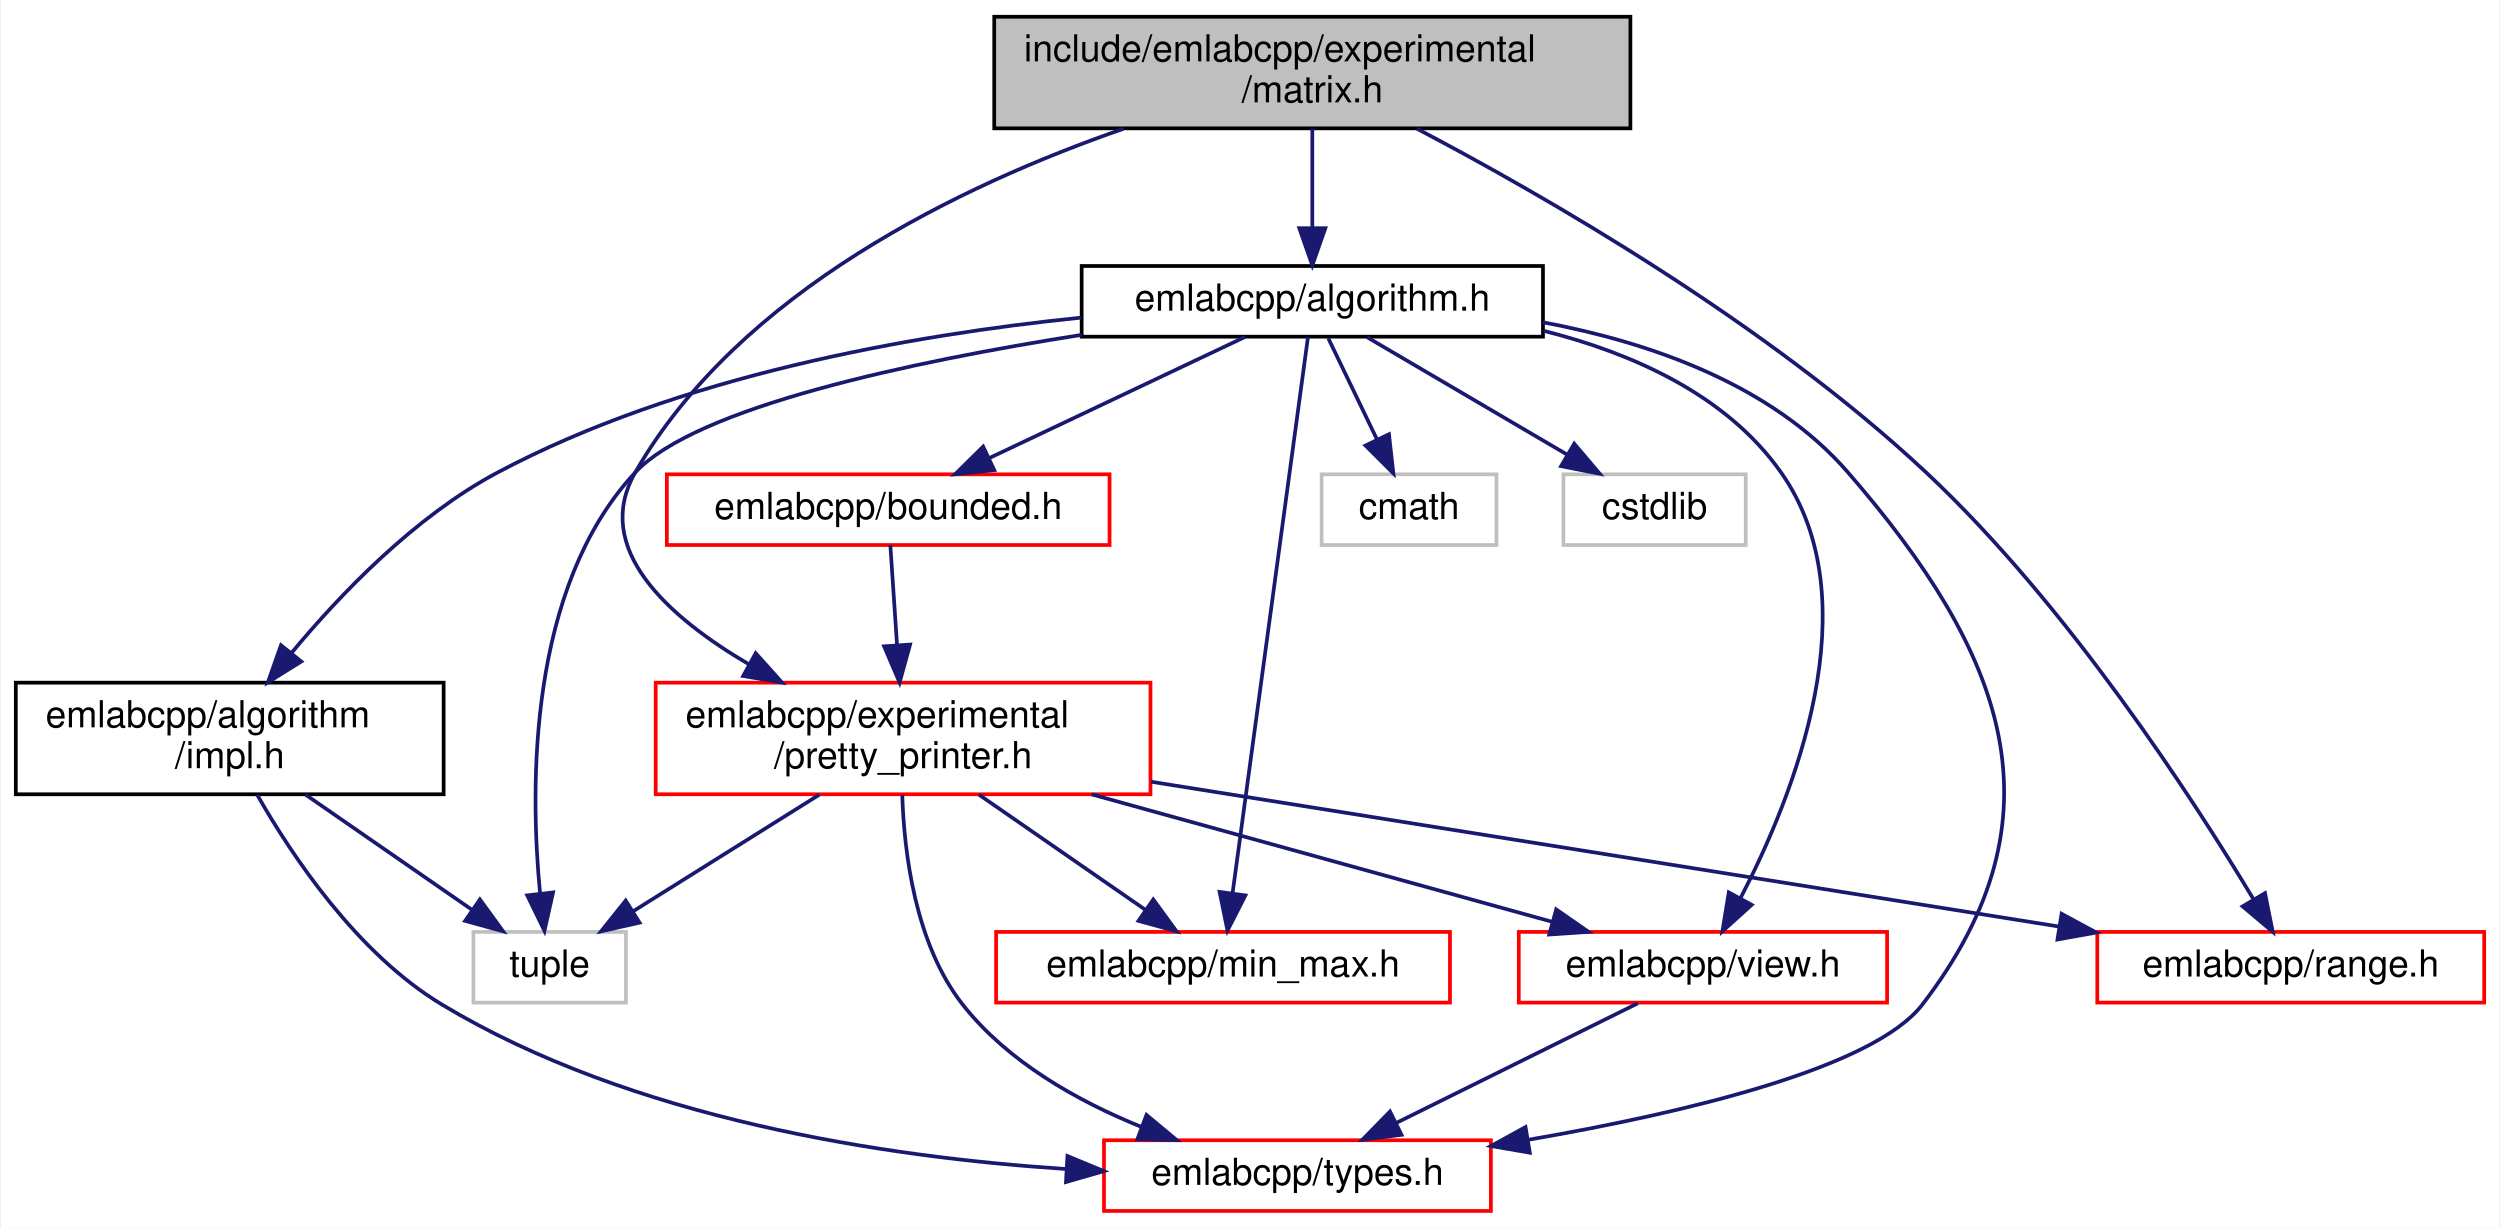
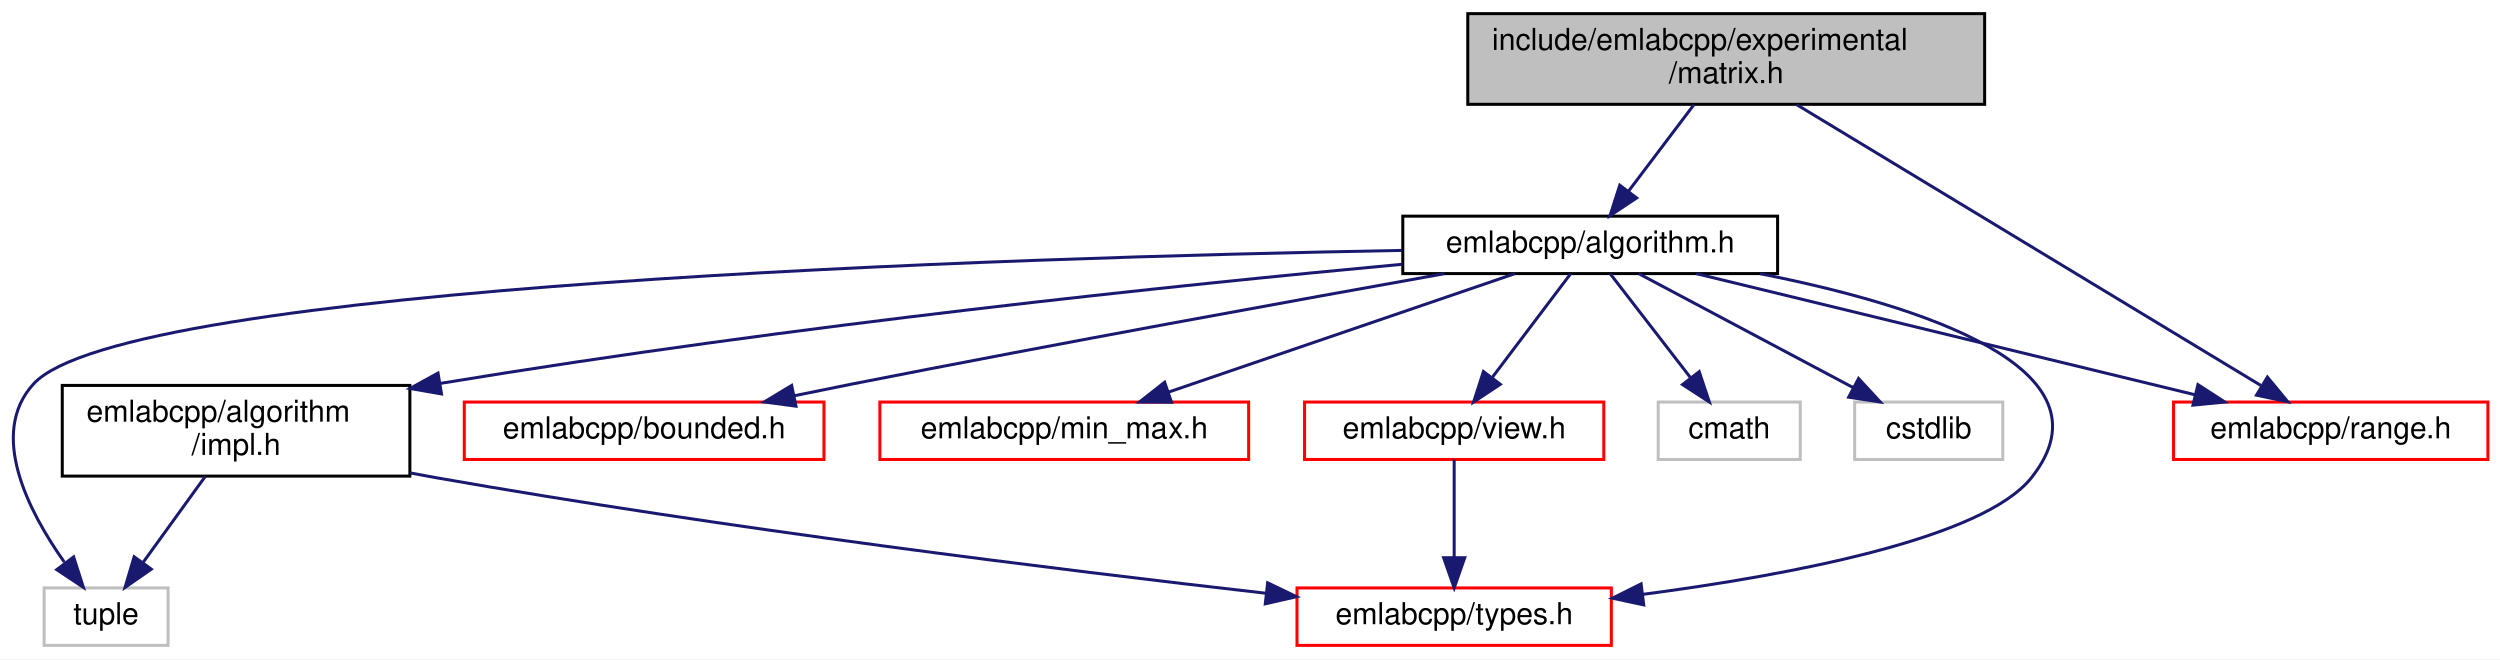
- <svg xmlns="http://www.w3.org/2000/svg" xmlns:xlink="http://www.w3.org/1999/xlink" width="672pt" height="330pt" viewBox="0.00 0.00 671.50 330.00">
-   <g id="graph0" class="graph" transform="scale(1 1) rotate(0) translate(4 326)">
-     <polygon fill="white" stroke="transparent" points="-4,4 -4,-326 667.5,-326 667.5,4 -4,4" />
+ <svg xmlns="http://www.w3.org/2000/svg" xmlns:xlink="http://www.w3.org/1999/xlink" width="827pt" height="218pt" viewBox="0.00 0.00 827.10 218.00">
+   <g id="graph0" class="graph" transform="scale(1 1) rotate(0) translate(4 214)">
+     <polygon fill="white" stroke="transparent" points="-4,4 -4,-214 823.1,-214 823.1,4 -4,4" />
    <g id="node1" class="node">
      <g id="a_node1">
        <a xlink:title=" ">
-           <polygon fill="#bfbfbf" stroke="black" points="263,-291.5 263,-321.5 434,-321.5 434,-291.5 263,-291.5" />
-           <text text-anchor="start" x="271" y="-309.5" font-family="Helvetica,sans-Serif" font-size="10.00">include/emlabcpp/experimental</text>
-           <text text-anchor="middle" x="348.5" y="-298.5" font-family="Helvetica,sans-Serif" font-size="10.00">/matrix.h</text>
+           <polygon fill="#bfbfbf" stroke="black" points="481.6,-179.5 481.6,-209.5 652.6,-209.5 652.6,-179.5 481.6,-179.5" />
+           <text text-anchor="start" x="489.6" y="-197.5" font-family="Helvetica,sans-Serif" font-size="10.00">include/emlabcpp/experimental</text>
+           <text text-anchor="middle" x="567.1" y="-186.5" font-family="Helvetica,sans-Serif" font-size="10.00">/matrix.h</text>
        </a>
      </g>
    </g>
    <g id="node2" class="node">
      <g id="a_node2">
        <a xlink:href="algorithm_8h.html" target="_top" xlink:title=" ">
-           <polygon fill="white" stroke="black" points="286.5,-235.5 286.5,-254.5 410.5,-254.5 410.5,-235.5 286.5,-235.5" />
-           <text text-anchor="middle" x="348.5" y="-242.5" font-family="Helvetica,sans-Serif" font-size="10.00">emlabcpp/algorithm.h</text>
+           <polygon fill="white" stroke="black" points="460.1,-123.5 460.1,-142.5 584.1,-142.5 584.1,-123.5 460.1,-123.5" />
+           <text text-anchor="middle" x="522.1" y="-130.5" font-family="Helvetica,sans-Serif" font-size="10.00">emlabcpp/algorithm.h</text>
        </a>
      </g>
    </g>
    <g id="edge1" class="edge">
-       <path fill="none" stroke="midnightblue" d="M348.5,-291.4C348.5,-283.47 348.5,-273.46 348.5,-264.86" />
-       <polygon fill="midnightblue" stroke="midnightblue" points="352,-264.66 348.5,-254.66 345,-264.66 352,-264.66" />
+       <path fill="none" stroke="midnightblue" d="M556.43,-179.4C549.96,-170.84 541.67,-159.87 534.85,-150.86" />
+       <polygon fill="midnightblue" stroke="midnightblue" points="537.47,-148.52 528.65,-142.66 531.89,-152.74 537.47,-148.52" />
    </g>
-     <g id="node7" class="node">
-       <g id="a_node7">
-         <a xlink:href="pretty__printer_8h.html" target="_top" xlink:title=" ">
-           <polygon fill="white" stroke="red" points="172,-112.5 172,-142.5 305,-142.5 305,-112.5 172,-112.5" />
-           <text text-anchor="start" x="180" y="-130.5" font-family="Helvetica,sans-Serif" font-size="10.00">emlabcpp/experimental</text>
-           <text text-anchor="middle" x="238.5" y="-119.5" font-family="Helvetica,sans-Serif" font-size="10.00">/pretty_printer.h</text>
+     <g id="node8" class="node">
+       <g id="a_node8">
+         <a xlink:href="range_8h.html" target="_top" xlink:title=" ">
+           <polygon fill="white" stroke="red" points="715.1,-62 715.1,-81 819.1,-81 819.1,-62 715.1,-62" />
+           <text text-anchor="middle" x="767.1" y="-69" font-family="Helvetica,sans-Serif" font-size="10.00">emlabcpp/range.h</text>
        </a>
      </g>
    </g>
-     <g id="edge19" class="edge">
-       <path fill="none" stroke="midnightblue" d="M297.78,-291.4C254.32,-276.33 194.46,-247.75 166.5,-199 154.82,-178.64 175.17,-160.25 197.18,-147.36" />
-       <polygon fill="midnightblue" stroke="midnightblue" points="198.88,-150.42 205.96,-142.53 195.51,-144.29 198.88,-150.42" />
-     </g>
-     <g id="node9" class="node">
-       <g id="a_node9">
-         <a xlink:href="range_8h.html" target="_top" xlink:title=" ">
-           <polygon fill="white" stroke="red" points="559.5,-56.5 559.5,-75.5 663.5,-75.5 663.5,-56.5 559.5,-56.5" />
-           <text text-anchor="middle" x="611.5" y="-63.5" font-family="Helvetica,sans-Serif" font-size="10.00">emlabcpp/range.h</text>
-         </a>
-       </g>
-     </g>
-     <g id="edge20" class="edge">
-       <path fill="none" stroke="midnightblue" d="M376.61,-291.41C411.28,-273.18 470.82,-238.97 513.5,-199 551.72,-163.2 585.49,-110.92 601.56,-84.16" />
-       <polygon fill="midnightblue" stroke="midnightblue" points="604.58,-85.93 606.66,-75.54 598.56,-82.37 604.58,-85.93" />
+     <g id="edge14" class="edge">
+       <path fill="none" stroke="midnightblue" d="M590.43,-179.38C629,-156.05 705.59,-109.71 744,-86.47" />
+       <polygon fill="midnightblue" stroke="midnightblue" points="746.15,-89.26 752.9,-81.09 742.53,-83.27 746.15,-89.26" />
    </g>
    <g id="node3" class="node">
      <g id="a_node3">
        <a xlink:href="impl_8h.html" target="_top" xlink:title=" ">
-           <polygon fill="white" stroke="black" points="0,-112.5 0,-142.5 115,-142.5 115,-112.5 0,-112.5" />
-           <text text-anchor="start" x="8" y="-130.5" font-family="Helvetica,sans-Serif" font-size="10.00">emlabcpp/algorithm</text>
-           <text text-anchor="middle" x="57.5" y="-119.5" font-family="Helvetica,sans-Serif" font-size="10.00">/impl.h</text>
+           <polygon fill="white" stroke="black" points="16.6,-56.5 16.6,-86.5 131.6,-86.5 131.6,-56.5 16.6,-56.5" />
+           <text text-anchor="start" x="24.6" y="-74.5" font-family="Helvetica,sans-Serif" font-size="10.00">emlabcpp/algorithm</text>
+           <text text-anchor="middle" x="74.1" y="-63.5" font-family="Helvetica,sans-Serif" font-size="10.00">/impl.h</text>
        </a>
      </g>
    </g>
    <g id="edge2" class="edge">
-       <path fill="none" stroke="midnightblue" d="M286.33,-240.62C240.66,-235.97 178.34,-224.97 129.5,-199 107.27,-187.18 87.28,-166.37 74.04,-150.41" />
-       <polygon fill="midnightblue" stroke="midnightblue" points="76.74,-148.19 67.75,-142.58 71.28,-152.57 76.74,-148.19" />
+       <path fill="none" stroke="midnightblue" d="M459.97,-126.59C386.23,-119.74 259.39,-106.61 141.54,-87.15" />
+       <polygon fill="midnightblue" stroke="midnightblue" points="142.07,-83.69 131.63,-85.49 140.91,-90.59 142.07,-83.69" />
    </g>
    <g id="node4" class="node">
      <g id="a_node4">
        <a xlink:href="types_8h.html" target="_top" xlink:title=" ">
-           <polygon fill="white" stroke="red" points="292.5,-0.5 292.5,-19.5 396.5,-19.5 396.5,-0.5 292.5,-0.5" />
-           <text text-anchor="middle" x="344.5" y="-7.5" font-family="Helvetica,sans-Serif" font-size="10.00">emlabcpp/types.h</text>
+           <polygon fill="white" stroke="red" points="425.1,-0.5 425.1,-19.5 529.1,-19.5 529.1,-0.5 425.1,-0.5" />
+           <text text-anchor="middle" x="477.1" y="-7.5" font-family="Helvetica,sans-Serif" font-size="10.00">emlabcpp/types.h</text>
        </a>
      </g>
    </g>
-     <g id="edge14" class="edge">
-       <path fill="none" stroke="midnightblue" d="M410.53,-239.36C439.52,-233.92 472.08,-222.54 492.5,-199 534.55,-150.52 551.57,-106.91 512.5,-56 499.4,-38.92 448.78,-26.91 406.5,-19.62" />
-       <polygon fill="midnightblue" stroke="midnightblue" points="406.96,-16.15 396.52,-17.95 405.81,-23.05 406.96,-16.15" />
+     <g id="edge8" class="edge">
+       <path fill="none" stroke="midnightblue" d="M578.32,-123.46C630.74,-113.09 696.84,-92.29 668.1,-56 652.17,-35.88 588.87,-23.86 539.45,-17.37" />
+       <polygon fill="midnightblue" stroke="midnightblue" points="539.81,-13.89 529.45,-16.11 538.94,-20.84 539.81,-13.89" />
    </g>
    <g id="node5" class="node">
      <g id="a_node5">
        <a xlink:title=" ">
-           <polygon fill="white" stroke="#bfbfbf" points="123,-56.5 123,-75.5 164,-75.5 164,-56.5 123,-56.5" />
-           <text text-anchor="middle" x="143.5" y="-63.5" font-family="Helvetica,sans-Serif" font-size="10.00">tuple</text>
+           <polygon fill="white" stroke="#bfbfbf" points="10.6,-0.5 10.6,-19.5 51.6,-19.5 51.6,-0.5 10.6,-0.5" />
+           <text text-anchor="middle" x="31.1" y="-7.5" font-family="Helvetica,sans-Serif" font-size="10.00">tuple</text>
        </a>
      </g>
    </g>
-     <g id="edge18" class="edge">
-       <path fill="none" stroke="midnightblue" d="M286.49,-235.99C240.4,-228.74 182.82,-216.5 166.5,-199 137.64,-168.05 138.18,-114.42 140.91,-85.98" />
-       <polygon fill="midnightblue" stroke="midnightblue" points="144.42,-86.12 142.1,-75.79 137.47,-85.32 144.42,-86.12" />
+     <g id="edge13" class="edge">
+       <path fill="none" stroke="midnightblue" d="M459.89,-131.17C329.51,-128.78 37.15,-119.79 7.1,-87 -7.89,-70.65 5.31,-44.97 17.27,-28.06" />
+       <polygon fill="midnightblue" stroke="midnightblue" points="20.36,-29.77 23.59,-19.69 14.77,-25.55 20.36,-29.77" />
    </g>
    <g id="node6" class="node">
      <g id="a_node6">
        <a xlink:href="bounded_8h.html" target="_top" xlink:title=" ">
-           <polygon fill="white" stroke="red" points="175,-179.5 175,-198.5 294,-198.5 294,-179.5 175,-179.5" />
-           <text text-anchor="middle" x="234.5" y="-186.5" font-family="Helvetica,sans-Serif" font-size="10.00">emlabcpp/bounded.h</text>
+           <polygon fill="white" stroke="red" points="149.6,-62 149.6,-81 268.6,-81 268.6,-62 149.6,-62" />
+           <text text-anchor="middle" x="209.1" y="-69" font-family="Helvetica,sans-Serif" font-size="10.00">emlabcpp/bounded.h</text>
        </a>
      </g>
    </g>
    <g id="edge5" class="edge">
-       <path fill="none" stroke="midnightblue" d="M330.44,-235.44C311.93,-226.68 282.92,-212.94 261.64,-202.86" />
-       <polygon fill="midnightblue" stroke="midnightblue" points="263.01,-199.63 252.48,-198.52 260.02,-205.96 263.01,-199.63" />
+       <path fill="none" stroke="midnightblue" d="M473.88,-123.47C424.62,-114.67 345.93,-100.38 278.1,-87 271.87,-85.77 265.34,-84.45 258.88,-83.11" />
+       <polygon fill="midnightblue" stroke="midnightblue" points="259.34,-79.63 248.84,-81.03 257.91,-86.49 259.34,-79.63" />
    </g>
-     <g id="node8" class="node">
-       <g id="a_node8">
+     <g id="node7" class="node">
+       <g id="a_node7">
        <a xlink:href="min__max_8h.html" target="_top" xlink:title=" ">
-           <polygon fill="white" stroke="red" points="263.5,-56.5 263.5,-75.5 385.5,-75.5 385.5,-56.5 263.5,-56.5" />
-           <text text-anchor="middle" x="324.5" y="-63.5" font-family="Helvetica,sans-Serif" font-size="10.00">emlabcpp/min_max.h</text>
+           <polygon fill="white" stroke="red" points="287.1,-62 287.1,-81 409.1,-81 409.1,-62 287.1,-62" />
+           <text text-anchor="middle" x="348.1" y="-69" font-family="Helvetica,sans-Serif" font-size="10.00">emlabcpp/min_max.h</text>
        </a>
      </g>
    </g>
-     <g id="edge13" class="edge">
-       <path fill="none" stroke="midnightblue" d="M347.34,-235.46C343.68,-208.43 332.26,-124.24 327.09,-86.11" />
-       <polygon fill="midnightblue" stroke="midnightblue" points="330.51,-85.31 325.7,-75.87 323.58,-86.25 330.51,-85.31" />
+     <g id="edge6" class="edge">
+       <path fill="none" stroke="midnightblue" d="M497.17,-123.48C467.06,-113.18 416.27,-95.81 382.46,-84.25" />
+       <polygon fill="midnightblue" stroke="midnightblue" points="383.58,-80.93 372.98,-81.01 381.31,-87.56 383.58,-80.93" />
+     </g>
+     <g id="edge7" class="edge">
+       <path fill="none" stroke="midnightblue" d="M557.2,-123.48C600.59,-112.94 674.51,-94.99 722.05,-83.44" />
+       <polygon fill="midnightblue" stroke="midnightblue" points="723.17,-86.77 732.06,-81.01 721.52,-79.97 723.17,-86.77" />
+     </g>
+     <g id="node9" class="node">
+       <g id="a_node9">
+         <a xlink:href="view_8h.html" target="_top" xlink:title=" ">
+           <polygon fill="white" stroke="red" points="427.6,-62 427.6,-81 526.6,-81 526.6,-62 427.6,-62" />
+           <text text-anchor="middle" x="477.1" y="-69" font-family="Helvetica,sans-Serif" font-size="10.00">emlabcpp/view.h</text>
+         </a>
+       </g>
+     </g>
+     <g id="edge9" class="edge">
+       <path fill="none" stroke="midnightblue" d="M515.65,-123.48C508.9,-114.55 498.13,-100.31 489.69,-89.14" />
+       <polygon fill="midnightblue" stroke="midnightblue" points="492.36,-86.87 483.53,-81.01 486.78,-91.1 492.36,-86.87" />
    </g>
    <g id="node10" class="node">
      <g id="a_node10">
-         <a xlink:href="view_8h.html" target="_top" xlink:title=" ">
-           <polygon fill="white" stroke="red" points="404,-56.5 404,-75.5 503,-75.5 503,-56.5 404,-56.5" />
-           <text text-anchor="middle" x="453.5" y="-63.5" font-family="Helvetica,sans-Serif" font-size="10.00">emlabcpp/view.h</text>
+         <a xlink:title=" ">
+           <polygon fill="white" stroke="#bfbfbf" points="544.6,-62 544.6,-81 591.6,-81 591.6,-62 544.6,-62" />
+           <text text-anchor="middle" x="568.1" y="-69" font-family="Helvetica,sans-Serif" font-size="10.00">cmath</text>
        </a>
      </g>
    </g>
-     <g id="edge15" class="edge">
-       <path fill="none" stroke="midnightblue" d="M410.67,-237.08C434.68,-231.03 459.85,-219.79 474.5,-199 498.92,-164.35 477.8,-111.94 463.69,-84.76" />
-       <polygon fill="midnightblue" stroke="midnightblue" points="466.6,-82.78 458.74,-75.67 460.45,-86.12 466.6,-82.78" />
+     <g id="edge11" class="edge">
+       <path fill="none" stroke="midnightblue" d="M528.69,-123.48C535.59,-114.55 546.6,-100.31 555.23,-89.14" />
+       <polygon fill="midnightblue" stroke="midnightblue" points="558.17,-91.06 561.52,-81.01 552.64,-86.78 558.17,-91.06" />
    </g>
    <g id="node11" class="node">
      <g id="a_node11">
        <a xlink:title=" ">
-           <polygon fill="white" stroke="#bfbfbf" points="351,-179.5 351,-198.5 398,-198.5 398,-179.5 351,-179.5" />
-           <text text-anchor="middle" x="374.5" y="-186.5" font-family="Helvetica,sans-Serif" font-size="10.00">cmath</text>
+           <polygon fill="white" stroke="#bfbfbf" points="609.6,-62 609.6,-81 658.6,-81 658.6,-62 609.6,-62" />
+           <text text-anchor="middle" x="634.1" y="-69" font-family="Helvetica,sans-Serif" font-size="10.00">cstdlib</text>
        </a>
      </g>
    </g>
-     <g id="edge16" class="edge">
-       <path fill="none" stroke="midnightblue" d="M352.79,-235.08C356.35,-227.69 361.52,-216.95 365.92,-207.81" />
-       <polygon fill="midnightblue" stroke="midnightblue" points="369.1,-209.28 370.29,-198.75 362.79,-206.24 369.1,-209.28" />
-     </g>
-     <g id="node12" class="node">
-       <g id="a_node12">
-         <a xlink:title=" ">
-           <polygon fill="white" stroke="#bfbfbf" points="416,-179.5 416,-198.5 465,-198.5 465,-179.5 416,-179.5" />
-           <text text-anchor="middle" x="440.5" y="-186.5" font-family="Helvetica,sans-Serif" font-size="10.00">cstdlib</text>
-         </a>
-       </g>
-     </g>
-     <g id="edge17" class="edge">
-       <path fill="none" stroke="midnightblue" d="M363.28,-235.32C377.77,-226.82 400.07,-213.73 416.99,-203.8" />
-       <polygon fill="midnightblue" stroke="midnightblue" points="418.9,-206.74 425.76,-198.65 415.36,-200.7 418.9,-206.74" />
+     <g id="edge12" class="edge">
+       <path fill="none" stroke="midnightblue" d="M538.15,-123.48C556.69,-113.62 587.44,-97.29 609.12,-85.77" />
+       <polygon fill="midnightblue" stroke="midnightblue" points="610.89,-88.79 618.08,-81.01 607.61,-82.61 610.89,-88.79" />
    </g>
    <g id="edge3" class="edge">
-       <path fill="none" stroke="midnightblue" d="M64.88,-112.36C74.17,-96.05 91.71,-69.72 114.5,-56 165.59,-25.23 233.57,-14.95 282.36,-11.77" />
-       <polygon fill="midnightblue" stroke="midnightblue" points="282.68,-15.26 292.46,-11.2 282.28,-8.27 282.68,-15.26" />
+       <path fill="none" stroke="midnightblue" d="M131.64,-57.56C134.49,-57.01 137.33,-56.49 140.1,-56 235.48,-39.19 347.03,-25.44 414.84,-17.74" />
+       <polygon fill="midnightblue" stroke="midnightblue" points="415.39,-21.2 424.93,-16.6 414.6,-14.24 415.39,-21.2" />
    </g>
    <g id="edge4" class="edge">
-       <path fill="none" stroke="midnightblue" d="M77.88,-112.4C91.41,-103.04 109.11,-90.79 122.72,-81.38" />
-       <polygon fill="midnightblue" stroke="midnightblue" points="124.75,-84.23 130.99,-75.66 120.77,-78.47 124.75,-84.23" />
-     </g>
-     <g id="edge6" class="edge">
-       <path fill="none" stroke="midnightblue" d="M235.07,-179.48C235.54,-172.47 236.23,-162.19 236.87,-152.7" />
-       <polygon fill="midnightblue" stroke="midnightblue" points="240.38,-152.74 237.56,-142.52 233.39,-152.27 240.38,-152.74" />
-     </g>
-     <g id="edge9" class="edge">
-       <path fill="none" stroke="midnightblue" d="M238.28,-112.29C238.77,-96.87 241.72,-72.29 254.5,-56 266.6,-40.58 285.38,-30.03 302.67,-23.04" />
-       <polygon fill="midnightblue" stroke="midnightblue" points="303.93,-26.31 312.07,-19.52 301.47,-19.75 303.93,-26.31" />
-     </g>
-     <g id="edge12" class="edge">
-       <path fill="none" stroke="midnightblue" d="M215.99,-112.4C200.9,-102.95 181.11,-90.56 166.03,-81.11" />
-       <polygon fill="midnightblue" stroke="midnightblue" points="167.66,-78 157.32,-75.66 163.94,-83.93 167.66,-78" />
-     </g>
-     <g id="edge7" class="edge">
-       <path fill="none" stroke="midnightblue" d="M258.88,-112.4C272.41,-103.04 290.11,-90.79 303.72,-81.38" />
-       <polygon fill="midnightblue" stroke="midnightblue" points="305.75,-84.23 311.99,-75.66 301.77,-78.47 305.75,-84.23" />
-     </g>
-     <g id="edge8" class="edge">
-       <path fill="none" stroke="midnightblue" d="M305.18,-115.86C374.35,-104.83 481.63,-87.72 549.15,-76.95" />
-       <polygon fill="midnightblue" stroke="midnightblue" points="549.9,-80.37 559.22,-75.34 548.8,-73.46 549.9,-80.37" />
+       <path fill="none" stroke="midnightblue" d="M63.91,-56.4C57.72,-47.84 49.8,-36.87 43.28,-27.86" />
+       <polygon fill="midnightblue" stroke="midnightblue" points="46.05,-25.71 37.36,-19.66 40.38,-29.81 46.05,-25.71" />
    </g>
    <g id="edge10" class="edge">
-       <path fill="none" stroke="midnightblue" d="M289.18,-112.47C326.92,-102.03 377.77,-87.96 412.86,-78.25" />
-       <polygon fill="midnightblue" stroke="midnightblue" points="414.06,-81.55 422.76,-75.51 412.19,-74.8 414.06,-81.55" />
-     </g>
-     <g id="edge11" class="edge">
-       <path fill="none" stroke="midnightblue" d="M435.99,-56.32C418.43,-47.62 391.17,-34.12 370.97,-24.11" />
-       <polygon fill="midnightblue" stroke="midnightblue" points="372.48,-20.96 361.97,-19.65 369.38,-27.23 372.48,-20.96" />
+       <path fill="none" stroke="midnightblue" d="M477.1,-61.98C477.1,-53.58 477.1,-40.48 477.1,-29.66" />
+       <polygon fill="midnightblue" stroke="midnightblue" points="480.6,-29.51 477.1,-19.51 473.6,-29.51 480.6,-29.51" />
    </g>
  </g>
</svg>
